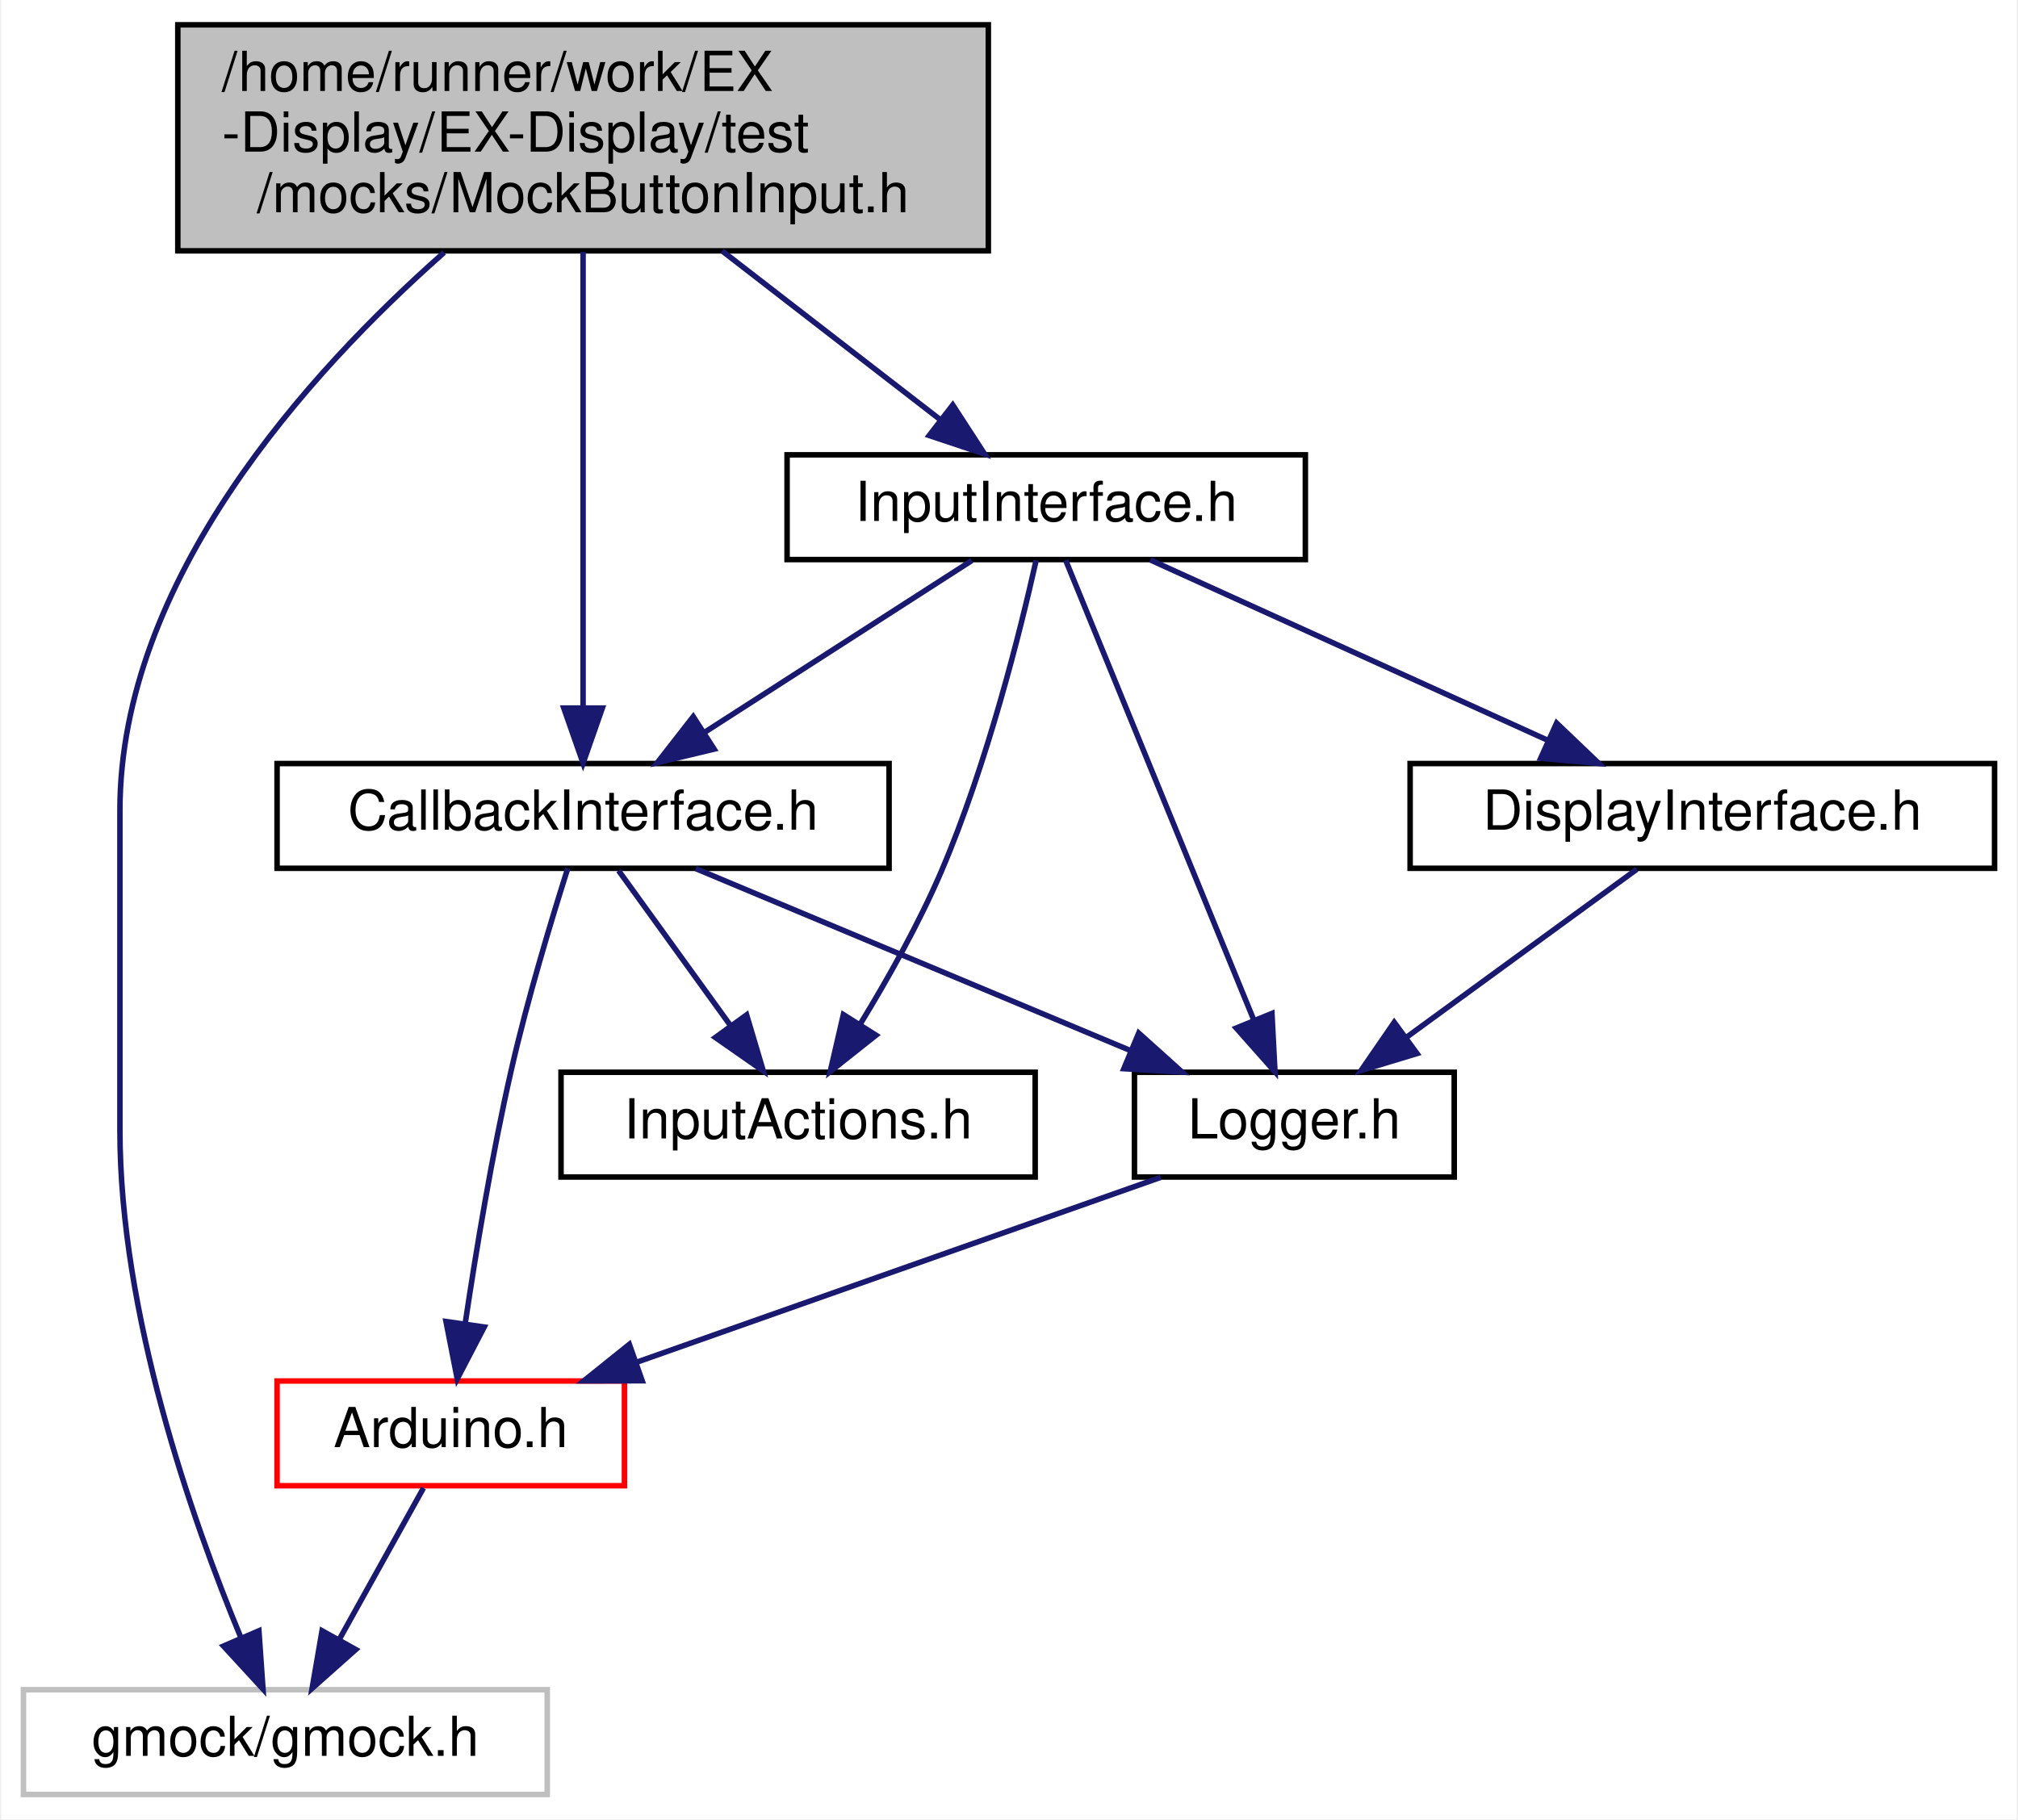
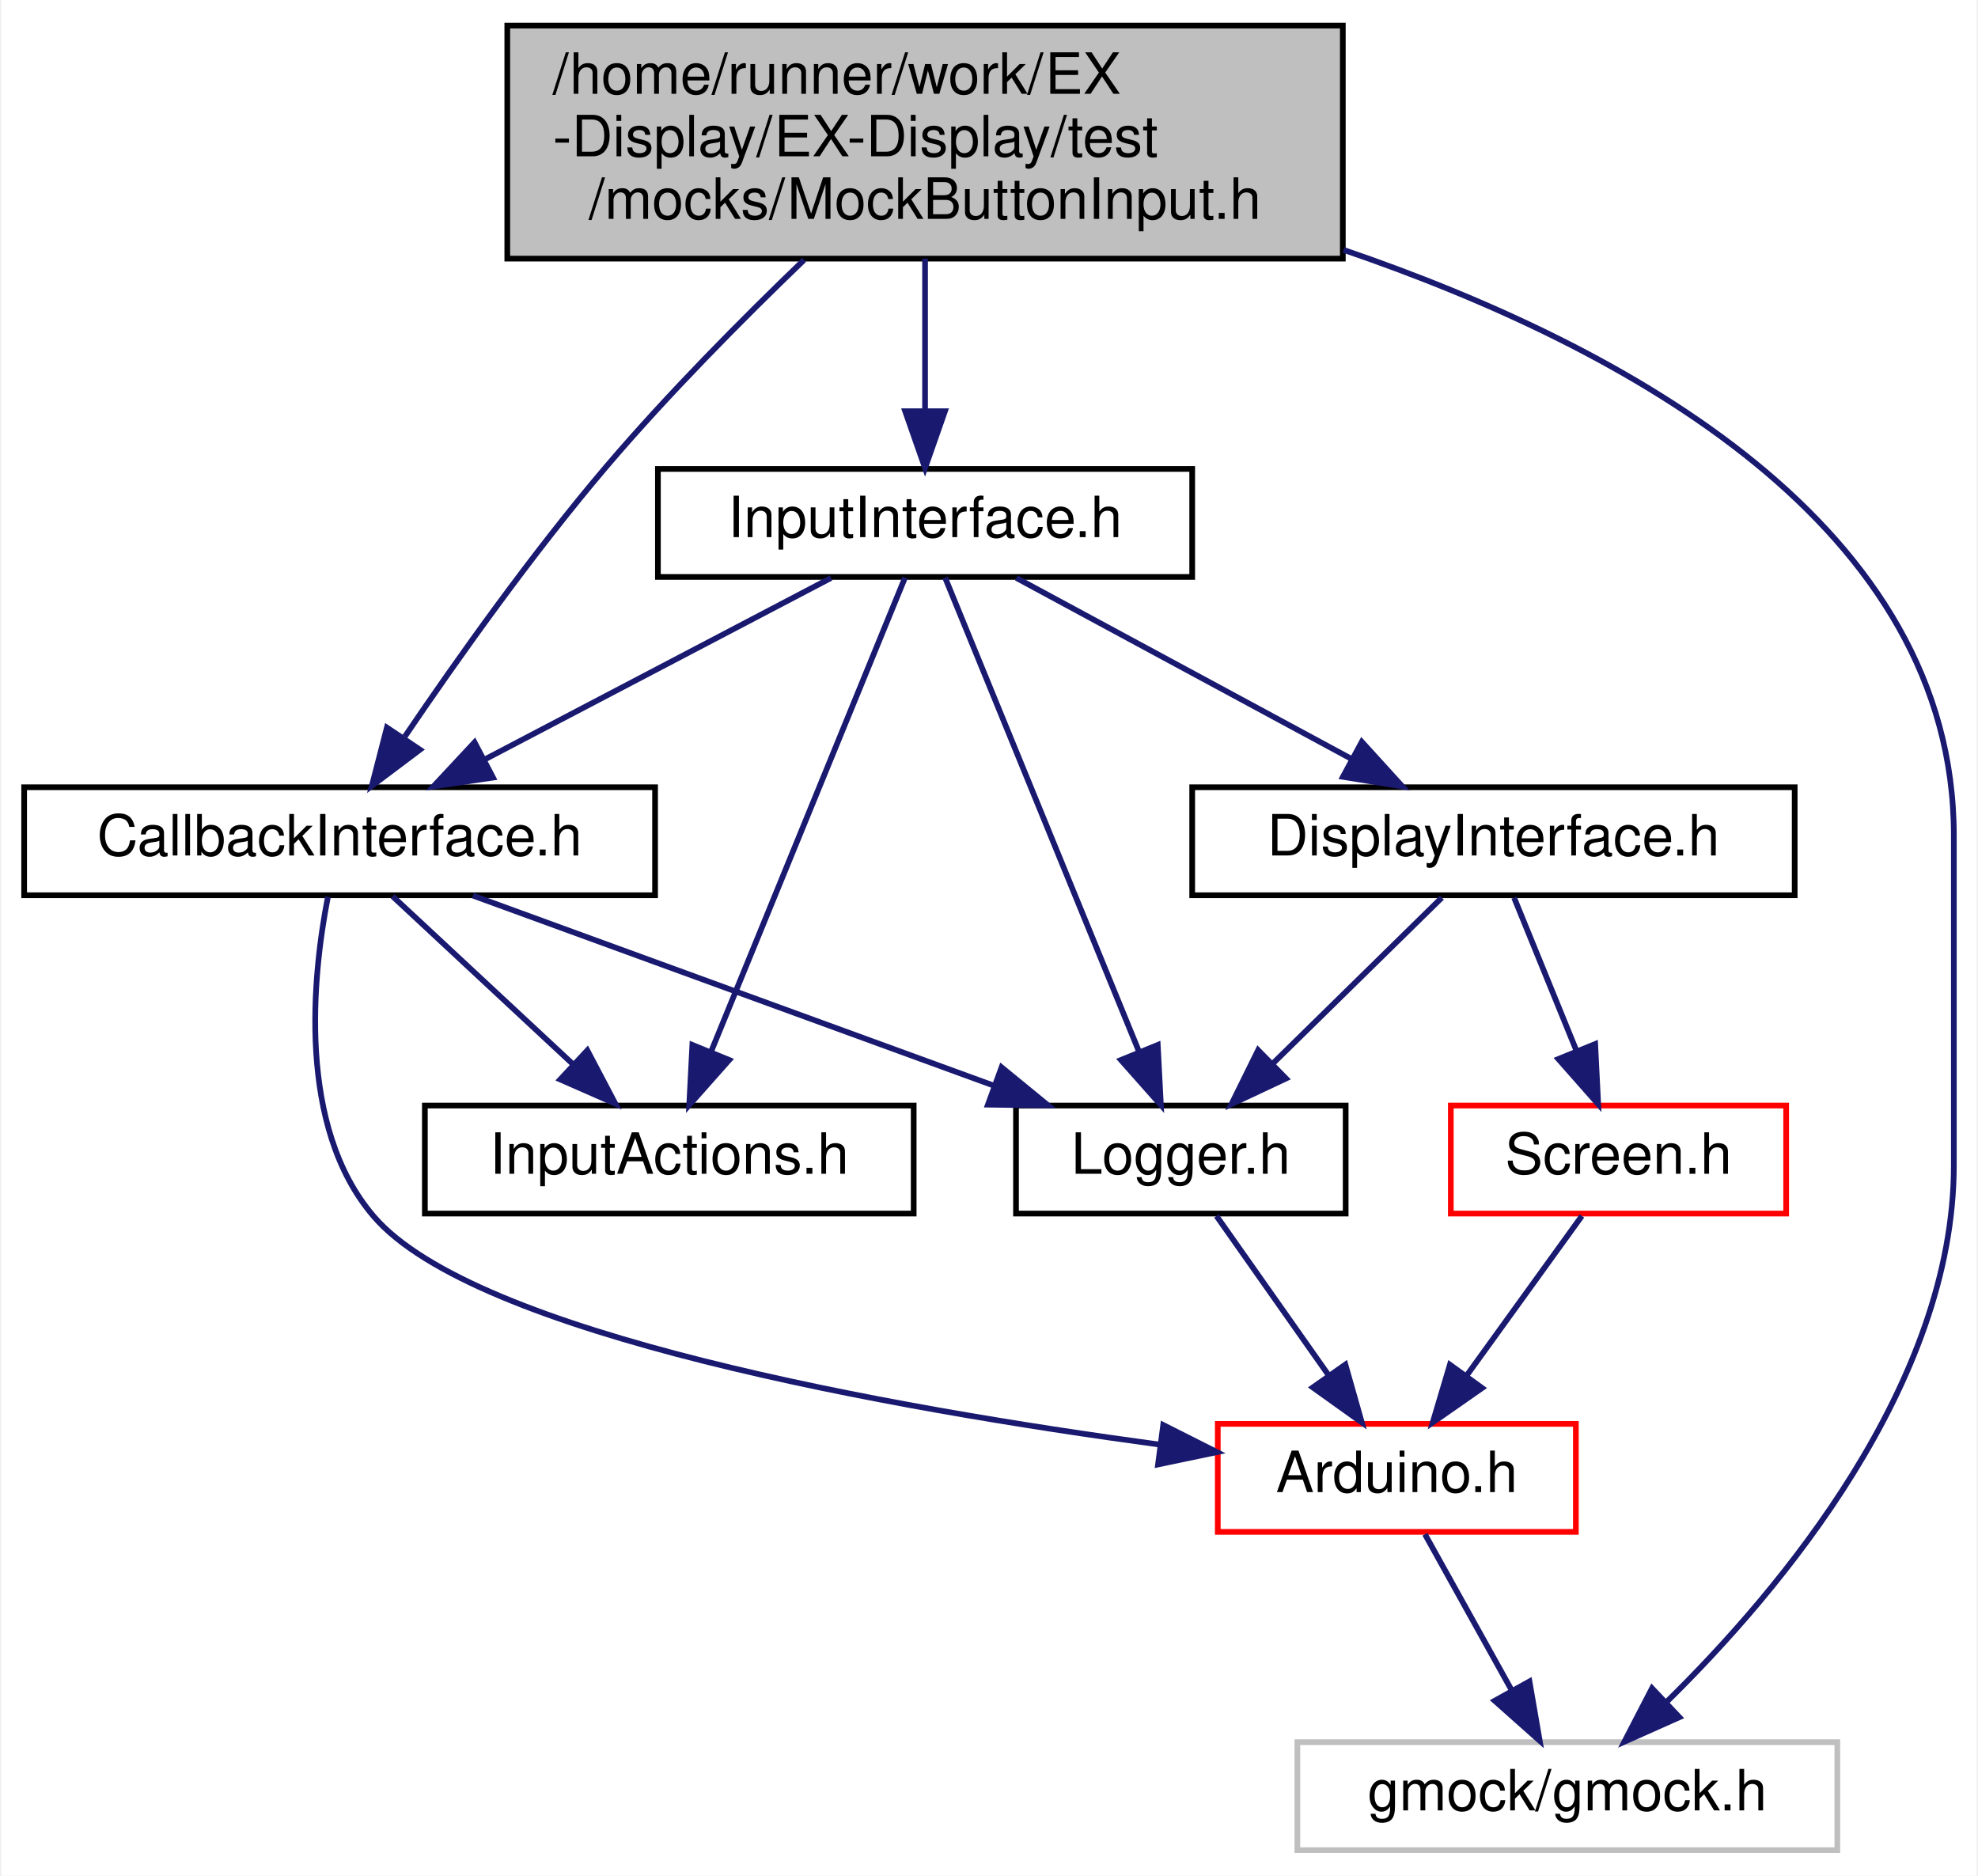
- <svg xmlns="http://www.w3.org/2000/svg" xmlns:xlink="http://www.w3.org/1999/xlink" width="366pt" height="330pt" viewBox="0.00 0.00 365.50 330.00">
+ <svg xmlns="http://www.w3.org/2000/svg" xmlns:xlink="http://www.w3.org/1999/xlink" width="348pt" height="330pt" viewBox="0.00 0.00 347.50 330.00">
  <g id="graph0" class="graph" transform="scale(1 1) rotate(0) translate(4 326)">
-     <polygon fill="white" stroke="transparent" points="-4,4 -4,-326 361.5,-326 361.5,4 -4,4" />
+     <polygon fill="white" stroke="transparent" points="-4,4 -4,-326 343.5,-326 343.5,4 -4,4" />
    <g id="node1" class="node">
      <g id="a_node1">
        <a xlink:title=" ">
-           <polygon fill="#bfbfbf" stroke="black" points="28,-280.5 28,-321.5 175,-321.5 175,-280.5 28,-280.5" />
-           <text text-anchor="start" x="36" y="-309.5" font-family="Helvetica,sans-Serif" font-size="10.00">/home/runner/work/EX</text>
-           <text text-anchor="start" x="36" y="-298.5" font-family="Helvetica,sans-Serif" font-size="10.00">-Display/EX-Display/test</text>
-           <text text-anchor="middle" x="101.5" y="-287.5" font-family="Helvetica,sans-Serif" font-size="10.00">/mocks/MockButtonInput.h</text>
+           <polygon fill="#bfbfbf" stroke="black" points="85,-280.5 85,-321.5 232,-321.5 232,-280.5 85,-280.5" />
+           <text text-anchor="start" x="93" y="-309.5" font-family="Helvetica,sans-Serif" font-size="10.00">/home/runner/work/EX</text>
+           <text text-anchor="start" x="93" y="-298.5" font-family="Helvetica,sans-Serif" font-size="10.00">-Display/EX-Display/test</text>
+           <text text-anchor="middle" x="158.5" y="-287.5" font-family="Helvetica,sans-Serif" font-size="10.00">/mocks/MockButtonInput.h</text>
        </a>
      </g>
    </g>
    <g id="node2" class="node">
      <g id="a_node2">
        <a xlink:href="CallbackInterface_8h.html" target="_top" xlink:title=" ">
-           <polygon fill="white" stroke="black" points="46,-168.5 46,-187.5 157,-187.5 157,-168.5 46,-168.5" />
-           <text text-anchor="middle" x="101.5" y="-175.5" font-family="Helvetica,sans-Serif" font-size="10.00">CallbackInterface.h</text>
+           <polygon fill="white" stroke="black" points="0,-168.5 0,-187.5 111,-187.5 111,-168.5 0,-168.5" />
+           <text text-anchor="middle" x="55.5" y="-175.5" font-family="Helvetica,sans-Serif" font-size="10.00">CallbackInterface.h</text>
        </a>
      </g>
    </g>
    <g id="edge1" class="edge">
-       <path fill="none" stroke="midnightblue" d="M101.5,-280.29C101.5,-257.48 101.5,-220.19 101.5,-197.78" />
-       <polygon fill="midnightblue" stroke="midnightblue" points="105,-197.57 101.5,-187.57 98,-197.57 105,-197.57" />
+       <path fill="none" stroke="midnightblue" d="M137.21,-280.27C126.39,-269.87 113.29,-256.66 102.5,-244 89.42,-228.65 76.09,-209.86 66.99,-196.44" />
+       <polygon fill="midnightblue" stroke="midnightblue" points="69.64,-194.11 61.17,-187.74 63.82,-198 69.64,-194.11" />
    </g>
    <g id="node6" class="node">
      <g id="a_node6">
        <a xlink:title=" ">
-           <polygon fill="white" stroke="#bfbfbf" points="0,-0.5 0,-19.5 95,-19.5 95,-0.5 0,-0.5" />
-           <text text-anchor="middle" x="47.5" y="-7.5" font-family="Helvetica,sans-Serif" font-size="10.00">gmock/gmock.h</text>
+           <polygon fill="white" stroke="#bfbfbf" points="224,-0.5 224,-19.5 319,-19.5 319,-0.5 224,-0.5" />
+           <text text-anchor="middle" x="271.5" y="-7.5" font-family="Helvetica,sans-Serif" font-size="10.00">gmock/gmock.h</text>
        </a>
      </g>
    </g>
-     <g id="edge13" class="edge">
-       <path fill="none" stroke="midnightblue" d="M76.3,-280.2C51.55,-258.34 17.5,-220.68 17.5,-179 17.5,-179 17.5,-179 17.5,-121 17.5,-87.64 30.5,-50.53 39.39,-29.07" />
-       <polygon fill="midnightblue" stroke="midnightblue" points="42.71,-30.19 43.45,-19.62 36.28,-27.42 42.71,-30.19" />
+     <g id="edge15" class="edge">
+       <path fill="none" stroke="midnightblue" d="M232.12,-282.04C282.23,-264.91 339.5,-233.43 339.5,-179 339.5,-179 339.5,-179 339.5,-121 339.5,-82.55 309.07,-46.31 288.92,-26.54" />
+       <polygon fill="midnightblue" stroke="midnightblue" points="291.21,-23.89 281.53,-19.57 286.4,-28.98 291.21,-23.89" />
    </g>
    <g id="node7" class="node">
      <g id="a_node7">
        <a xlink:href="InputInterface_8h.html" target="_top" xlink:title=" ">
-           <polygon fill="white" stroke="black" points="138.5,-224.5 138.5,-243.5 232.5,-243.5 232.5,-224.5 138.5,-224.5" />
-           <text text-anchor="middle" x="185.5" y="-231.5" font-family="Helvetica,sans-Serif" font-size="10.00">InputInterface.h</text>
+           <polygon fill="white" stroke="black" points="111.5,-224.5 111.5,-243.5 205.5,-243.5 205.5,-224.5 111.5,-224.5" />
+           <text text-anchor="middle" x="158.5" y="-231.5" font-family="Helvetica,sans-Serif" font-size="10.00">InputInterface.h</text>
        </a>
      </g>
    </g>
    <g id="edge7" class="edge">
-       <path fill="none" stroke="midnightblue" d="M126.7,-280.5C139.33,-270.72 154.39,-259.07 166.11,-250.01" />
-       <polygon fill="midnightblue" stroke="midnightblue" points="168.55,-252.54 174.32,-243.65 164.27,-247 168.55,-252.54" />
+       <path fill="none" stroke="midnightblue" d="M158.5,-280.5C158.5,-272.07 158.5,-262.24 158.5,-253.87" />
+       <polygon fill="midnightblue" stroke="midnightblue" points="162,-253.65 158.5,-243.65 155,-253.65 162,-253.65" />
    </g>
    <g id="node3" class="node">
      <g id="a_node3">
        <a xlink:href="InputActions_8h.html" target="_top" xlink:title=" ">
-           <polygon fill="white" stroke="black" points="97.5,-112.5 97.5,-131.5 183.5,-131.5 183.5,-112.5 97.5,-112.5" />
-           <text text-anchor="middle" x="140.5" y="-119.5" font-family="Helvetica,sans-Serif" font-size="10.00">InputActions.h</text>
+           <polygon fill="white" stroke="black" points="70.5,-112.5 70.5,-131.5 156.5,-131.5 156.5,-112.5 70.5,-112.5" />
+           <text text-anchor="middle" x="113.5" y="-119.5" font-family="Helvetica,sans-Serif" font-size="10.00">InputActions.h</text>
        </a>
      </g>
    </g>
    <g id="edge2" class="edge">
-       <path fill="none" stroke="midnightblue" d="M107.94,-168.08C113.45,-160.46 121.53,-149.26 128.26,-139.94" />
-       <polygon fill="midnightblue" stroke="midnightblue" points="131.16,-141.91 134.18,-131.75 125.49,-137.81 131.16,-141.91" />
+       <path fill="none" stroke="midnightblue" d="M64.82,-168.32C73.39,-160.34 86.31,-148.31 96.69,-138.65" />
+       <polygon fill="midnightblue" stroke="midnightblue" points="99.08,-141.21 104.01,-131.83 94.31,-136.09 99.08,-141.21" />
    </g>
    <g id="node4" class="node">
      <g id="a_node4">
        <a xlink:href="Logger_8h.html" target="_top" xlink:title=" ">
-           <polygon fill="white" stroke="black" points="201.5,-112.5 201.5,-131.5 259.5,-131.5 259.5,-112.5 201.5,-112.5" />
-           <text text-anchor="middle" x="230.5" y="-119.5" font-family="Helvetica,sans-Serif" font-size="10.00">Logger.h</text>
+           <polygon fill="white" stroke="black" points="174.5,-112.5 174.5,-131.5 232.5,-131.5 232.5,-112.5 174.5,-112.5" />
+           <text text-anchor="middle" x="203.5" y="-119.5" font-family="Helvetica,sans-Serif" font-size="10.00">Logger.h</text>
        </a>
      </g>
    </g>
    <g id="edge3" class="edge">
-       <path fill="none" stroke="midnightblue" d="M121.94,-168.44C143.17,-159.56 176.6,-145.56 200.75,-135.45" />
-       <polygon fill="midnightblue" stroke="midnightblue" points="202.28,-138.61 210.16,-131.52 199.58,-132.15 202.28,-138.61" />
+       <path fill="none" stroke="midnightblue" d="M78.95,-168.44C103.63,-159.44 142.69,-145.19 170.48,-135.05" />
+       <polygon fill="midnightblue" stroke="midnightblue" points="171.96,-138.23 180.16,-131.52 169.56,-131.66 171.96,-138.23" />
    </g>
    <g id="node5" class="node">
      <g id="a_node5">
        <a xlink:href="Arduino_8h.html" target="_top" xlink:title=" ">
-           <polygon fill="white" stroke="red" points="46,-56.5 46,-75.5 109,-75.5 109,-56.5 46,-56.5" />
-           <text text-anchor="middle" x="77.5" y="-63.5" font-family="Helvetica,sans-Serif" font-size="10.00">Arduino.h</text>
+           <polygon fill="white" stroke="red" points="210,-56.5 210,-75.5 273,-75.5 273,-56.5 210,-56.5" />
+           <text text-anchor="middle" x="241.5" y="-63.5" font-family="Helvetica,sans-Serif" font-size="10.00">Arduino.h</text>
        </a>
      </g>
    </g>
    <g id="edge6" class="edge">
-       <path fill="none" stroke="midnightblue" d="M98.71,-168.45C95.86,-159.45 91.43,-144.84 88.5,-132 84.99,-116.64 82.08,-99 80.13,-85.98" />
-       <polygon fill="midnightblue" stroke="midnightblue" points="83.57,-85.29 78.68,-75.89 76.64,-86.29 83.57,-85.29" />
+       <path fill="none" stroke="midnightblue" d="M53.44,-168.22C50.76,-154.48 47.92,-127.83 61.5,-112 79.28,-91.27 152.47,-78.26 199.87,-71.84" />
+       <polygon fill="midnightblue" stroke="midnightblue" points="200.4,-75.3 209.86,-70.53 199.49,-68.36 200.4,-75.3" />
    </g>
    <g id="edge4" class="edge">
-       <path fill="none" stroke="midnightblue" d="M206.26,-112.44C180.63,-103.4 140.01,-89.06 111.26,-78.92" />
-       <polygon fill="midnightblue" stroke="midnightblue" points="112.22,-75.54 101.63,-75.52 109.89,-82.15 112.22,-75.54" />
+       <path fill="none" stroke="midnightblue" d="M209.77,-112.08C215.14,-104.46 223.02,-93.26 229.58,-83.94" />
+       <polygon fill="midnightblue" stroke="midnightblue" points="232.45,-85.94 235.34,-75.75 226.72,-81.91 232.45,-85.94" />
    </g>
    <g id="edge5" class="edge">
-       <path fill="none" stroke="midnightblue" d="M72.55,-56.08C68.4,-48.61 62.35,-37.72 57.23,-28.52" />
-       <polygon fill="midnightblue" stroke="midnightblue" points="60.28,-26.79 52.36,-19.75 54.16,-30.19 60.28,-26.79" />
+       <path fill="none" stroke="midnightblue" d="M246.45,-56.08C250.6,-48.61 256.65,-37.72 261.77,-28.52" />
+       <polygon fill="midnightblue" stroke="midnightblue" points="264.84,-30.19 266.64,-19.75 258.72,-26.79 264.84,-30.19" />
    </g>
    <g id="edge8" class="edge">
-       <path fill="none" stroke="midnightblue" d="M172,-224.32C158.9,-215.9 138.79,-202.97 123.39,-193.07" />
-       <polygon fill="midnightblue" stroke="midnightblue" points="125.27,-190.12 114.96,-187.65 121.48,-196.01 125.27,-190.12" />
+       <path fill="none" stroke="midnightblue" d="M141.95,-224.32C125.51,-215.7 100.07,-202.36 81.03,-192.39" />
+       <polygon fill="midnightblue" stroke="midnightblue" points="82.49,-189.2 72.01,-187.65 79.24,-195.4 82.49,-189.2" />
    </g>
-     <g id="edge11" class="edge">
-       <path fill="none" stroke="midnightblue" d="M183.67,-224.36C180.83,-211.69 174.82,-187.46 166.5,-168 162.42,-158.46 156.76,-148.41 151.76,-140.23" />
-       <polygon fill="midnightblue" stroke="midnightblue" points="154.63,-138.22 146.33,-131.64 148.71,-141.96 154.63,-138.22" />
+     <g id="edge13" class="edge">
+       <path fill="none" stroke="midnightblue" d="M154.97,-224.37C147.64,-206.46 130.65,-164.92 120.84,-140.95" />
+       <polygon fill="midnightblue" stroke="midnightblue" points="124.04,-139.52 117.01,-131.59 117.56,-142.17 124.04,-139.52" />
    </g>
-     <g id="edge12" class="edge">
-       <path fill="none" stroke="midnightblue" d="M189.03,-224.37C196.36,-206.46 213.35,-164.92 223.16,-140.95" />
-       <polygon fill="midnightblue" stroke="midnightblue" points="226.44,-142.17 226.99,-131.59 219.96,-139.52 226.44,-142.17" />
+     <g id="edge14" class="edge">
+       <path fill="none" stroke="midnightblue" d="M162.03,-224.37C169.36,-206.46 186.35,-164.92 196.16,-140.95" />
+       <polygon fill="midnightblue" stroke="midnightblue" points="199.44,-142.17 199.99,-131.59 192.96,-139.52 199.44,-142.17" />
    </g>
    <g id="node8" class="node">
      <g id="a_node8">
        <a xlink:href="DisplayInterface_8h.html" target="_top" xlink:title=" ">
-           <polygon fill="white" stroke="black" points="251.5,-168.5 251.5,-187.5 357.5,-187.5 357.5,-168.5 251.5,-168.5" />
-           <text text-anchor="middle" x="304.5" y="-175.5" font-family="Helvetica,sans-Serif" font-size="10.00">DisplayInterface.h</text>
+           <polygon fill="white" stroke="black" points="205.5,-168.5 205.5,-187.5 311.5,-187.5 311.5,-168.5 205.5,-168.5" />
+           <text text-anchor="middle" x="258.5" y="-175.5" font-family="Helvetica,sans-Serif" font-size="10.00">DisplayInterface.h</text>
        </a>
      </g>
    </g>
    <g id="edge9" class="edge">
-       <path fill="none" stroke="midnightblue" d="M204.36,-224.44C223.77,-215.64 254.23,-201.81 276.46,-191.72" />
-       <polygon fill="midnightblue" stroke="midnightblue" points="278.07,-194.84 285.73,-187.52 275.18,-188.46 278.07,-194.84" />
+       <path fill="none" stroke="midnightblue" d="M174.57,-224.32C190.46,-215.74 215.01,-202.49 233.46,-192.52" />
+       <polygon fill="midnightblue" stroke="midnightblue" points="235.34,-195.49 242.47,-187.65 232.01,-189.33 235.34,-195.49" />
    </g>
    <g id="edge10" class="edge">
-       <path fill="none" stroke="midnightblue" d="M292.61,-168.32C281.35,-160.11 264.21,-147.6 250.79,-137.81" />
-       <polygon fill="midnightblue" stroke="midnightblue" points="252.75,-134.9 242.61,-131.83 248.62,-140.56 252.75,-134.9" />
+       <path fill="none" stroke="midnightblue" d="M249.42,-168.08C241.33,-160.14 229.3,-148.34 219.59,-138.8" />
+       <polygon fill="midnightblue" stroke="midnightblue" points="222,-136.26 212.41,-131.75 217.1,-141.25 222,-136.26" />
+     </g>
+     <g id="node9" class="node">
+       <g id="a_node9">
+         <a xlink:href="Screen_8h.html" target="_top" xlink:title=" ">
+           <polygon fill="white" stroke="red" points="251,-112.5 251,-131.5 310,-131.5 310,-112.5 251,-112.5" />
+           <text text-anchor="middle" x="280.5" y="-119.5" font-family="Helvetica,sans-Serif" font-size="10.00">Screen.h</text>
+         </a>
+       </g>
+     </g>
+     <g id="edge11" class="edge">
+       <path fill="none" stroke="midnightblue" d="M262.13,-168.08C265.11,-160.77 269.43,-150.18 273.12,-141.1" />
+       <polygon fill="midnightblue" stroke="midnightblue" points="276.4,-142.33 276.93,-131.75 269.92,-139.69 276.4,-142.33" />
+     </g>
+     <g id="edge12" class="edge">
+       <path fill="none" stroke="midnightblue" d="M274.06,-112.08C268.55,-104.46 260.47,-93.26 253.74,-83.94" />
+       <polygon fill="midnightblue" stroke="midnightblue" points="256.51,-81.81 247.82,-75.75 250.84,-85.91 256.51,-81.81" />
    </g>
  </g>
</svg>
